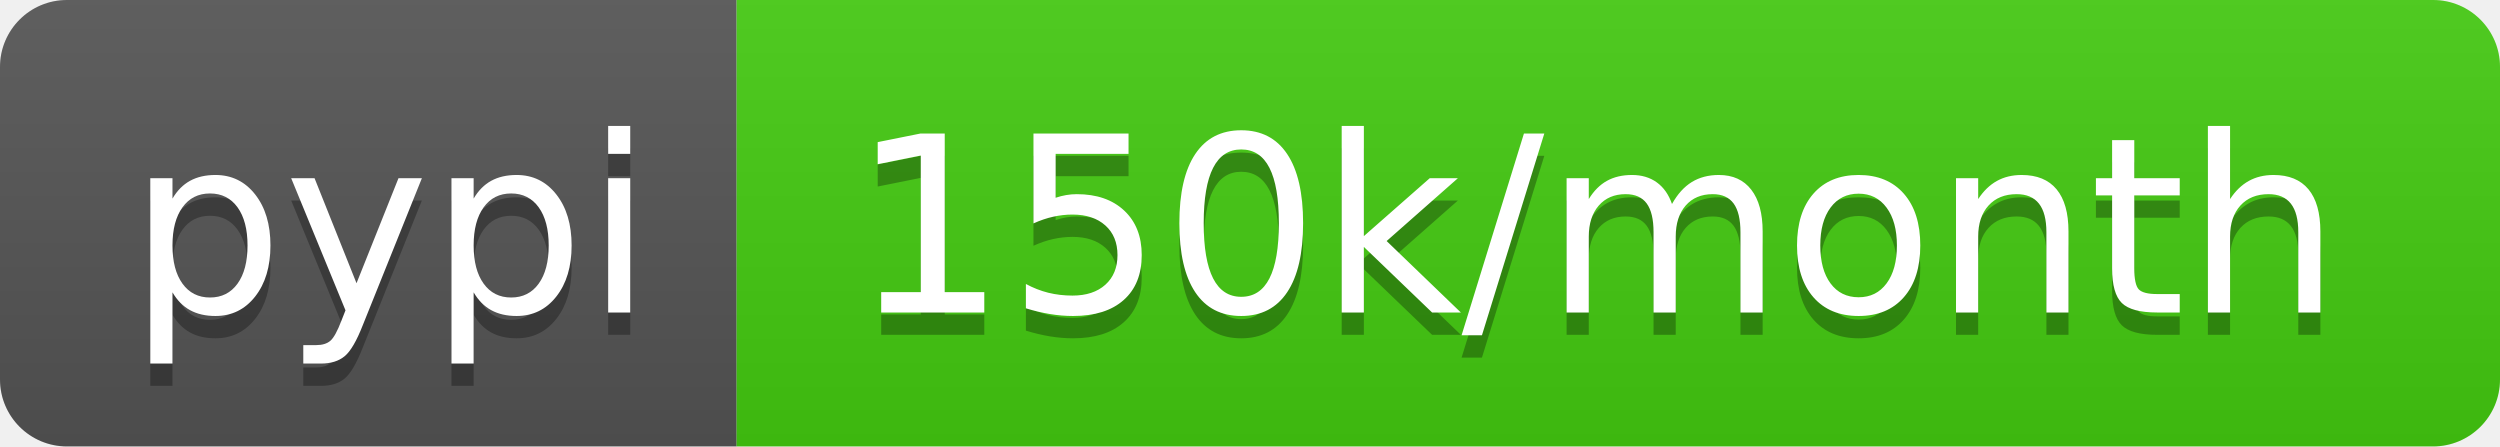
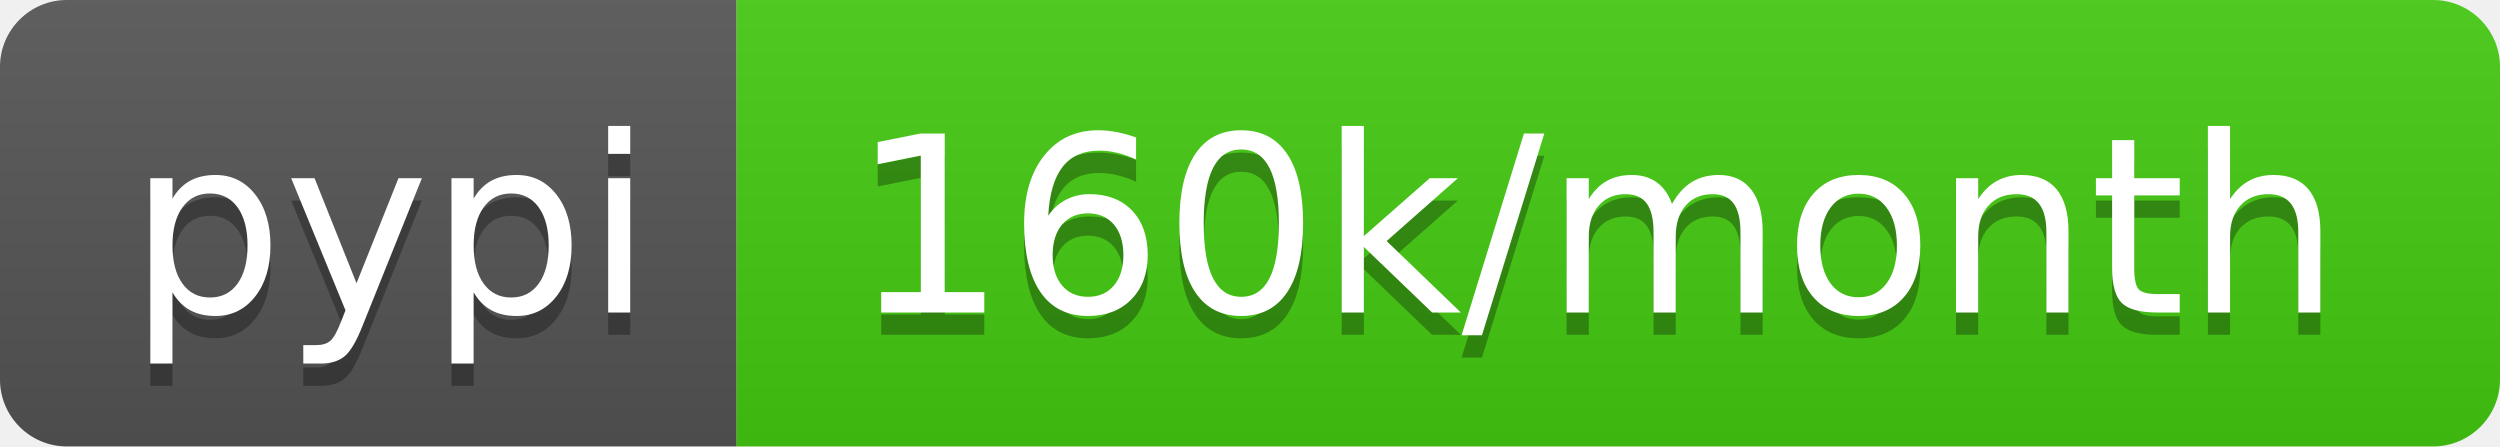
- <svg xmlns="http://www.w3.org/2000/svg" width="112" height="20" role="img" aria-label="pypi: 150k/month">
+ <svg xmlns="http://www.w3.org/2000/svg" width="112" height="20" role="img" aria-label="pypi: 160k/month">
  <linearGradient id="s" x2="0" y2="100%">
    <stop offset="0" stop-color="#bbb" stop-opacity=".1" />
    <stop offset="1" stop-opacity=".1" />
  </linearGradient>
  <clipPath id="r">
    <rect width="112" height="20" rx="3" fill="#fff" />
  </clipPath>
  <g clip-path="url(#r)">
    <rect width="33" height="20" fill="#555" />
    <rect x="33" width="79" height="20" fill="#4c1" />
    <rect width="112" height="20" fill="url(#s)" />
  </g>
  <g fill="#fff" text-anchor="middle" font-family="Verdana,Geneva,DejaVu Sans,sans-serif" text-rendering="geometricPrecision" font-size="110">
    <text aria-hidden="true" x="175" y="150" fill="#010101" fill-opacity=".3" transform="scale(.1)" textLength="230">pypi</text>
    <text x="175" y="140" transform="scale(.1)" fill="#fff" textLength="230">pypi</text>
-     <text aria-hidden="true" x="715" y="150" fill="#010101" fill-opacity=".3" transform="scale(.1)" textLength="690">150k/month</text>
-     <text x="715" y="140" transform="scale(.1)" fill="#fff" textLength="690">150k/month</text>
+     <text aria-hidden="true" x="715" y="150" fill="#010101" fill-opacity=".3" transform="scale(.1)" textLength="690">160k/month</text>
+     <text x="715" y="140" transform="scale(.1)" fill="#fff" textLength="690">160k/month</text>
  </g>
</svg>
